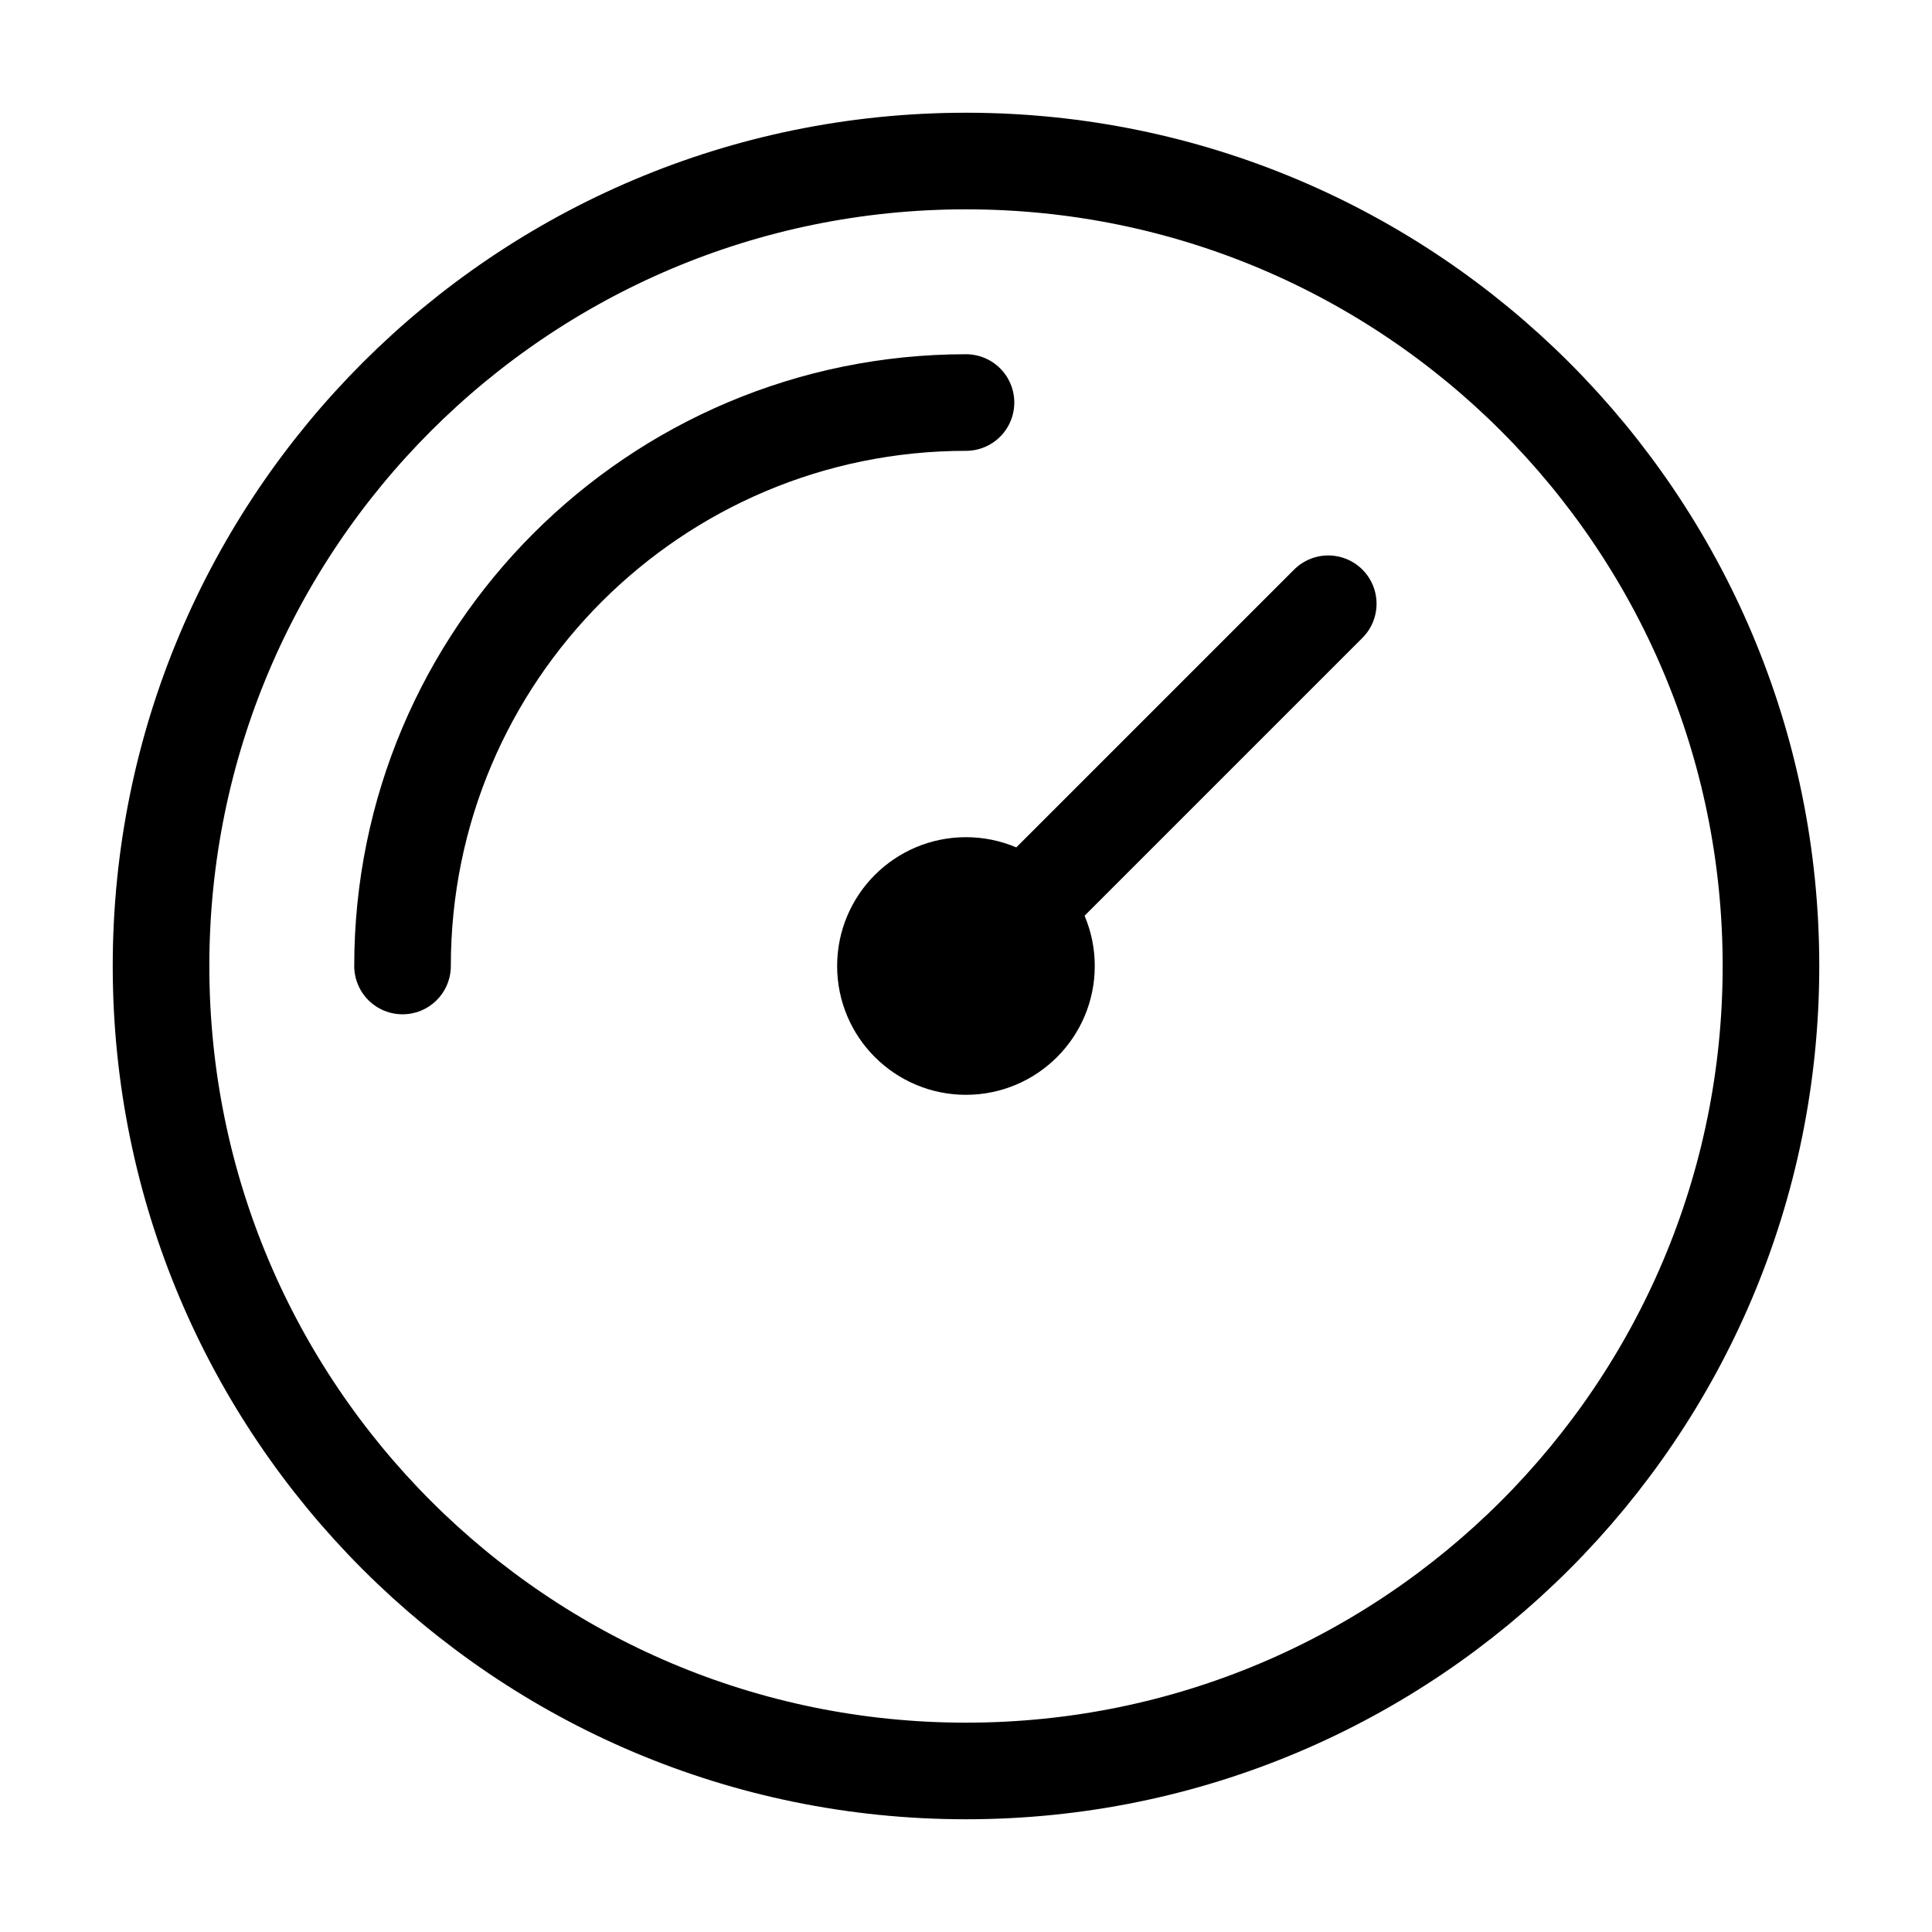
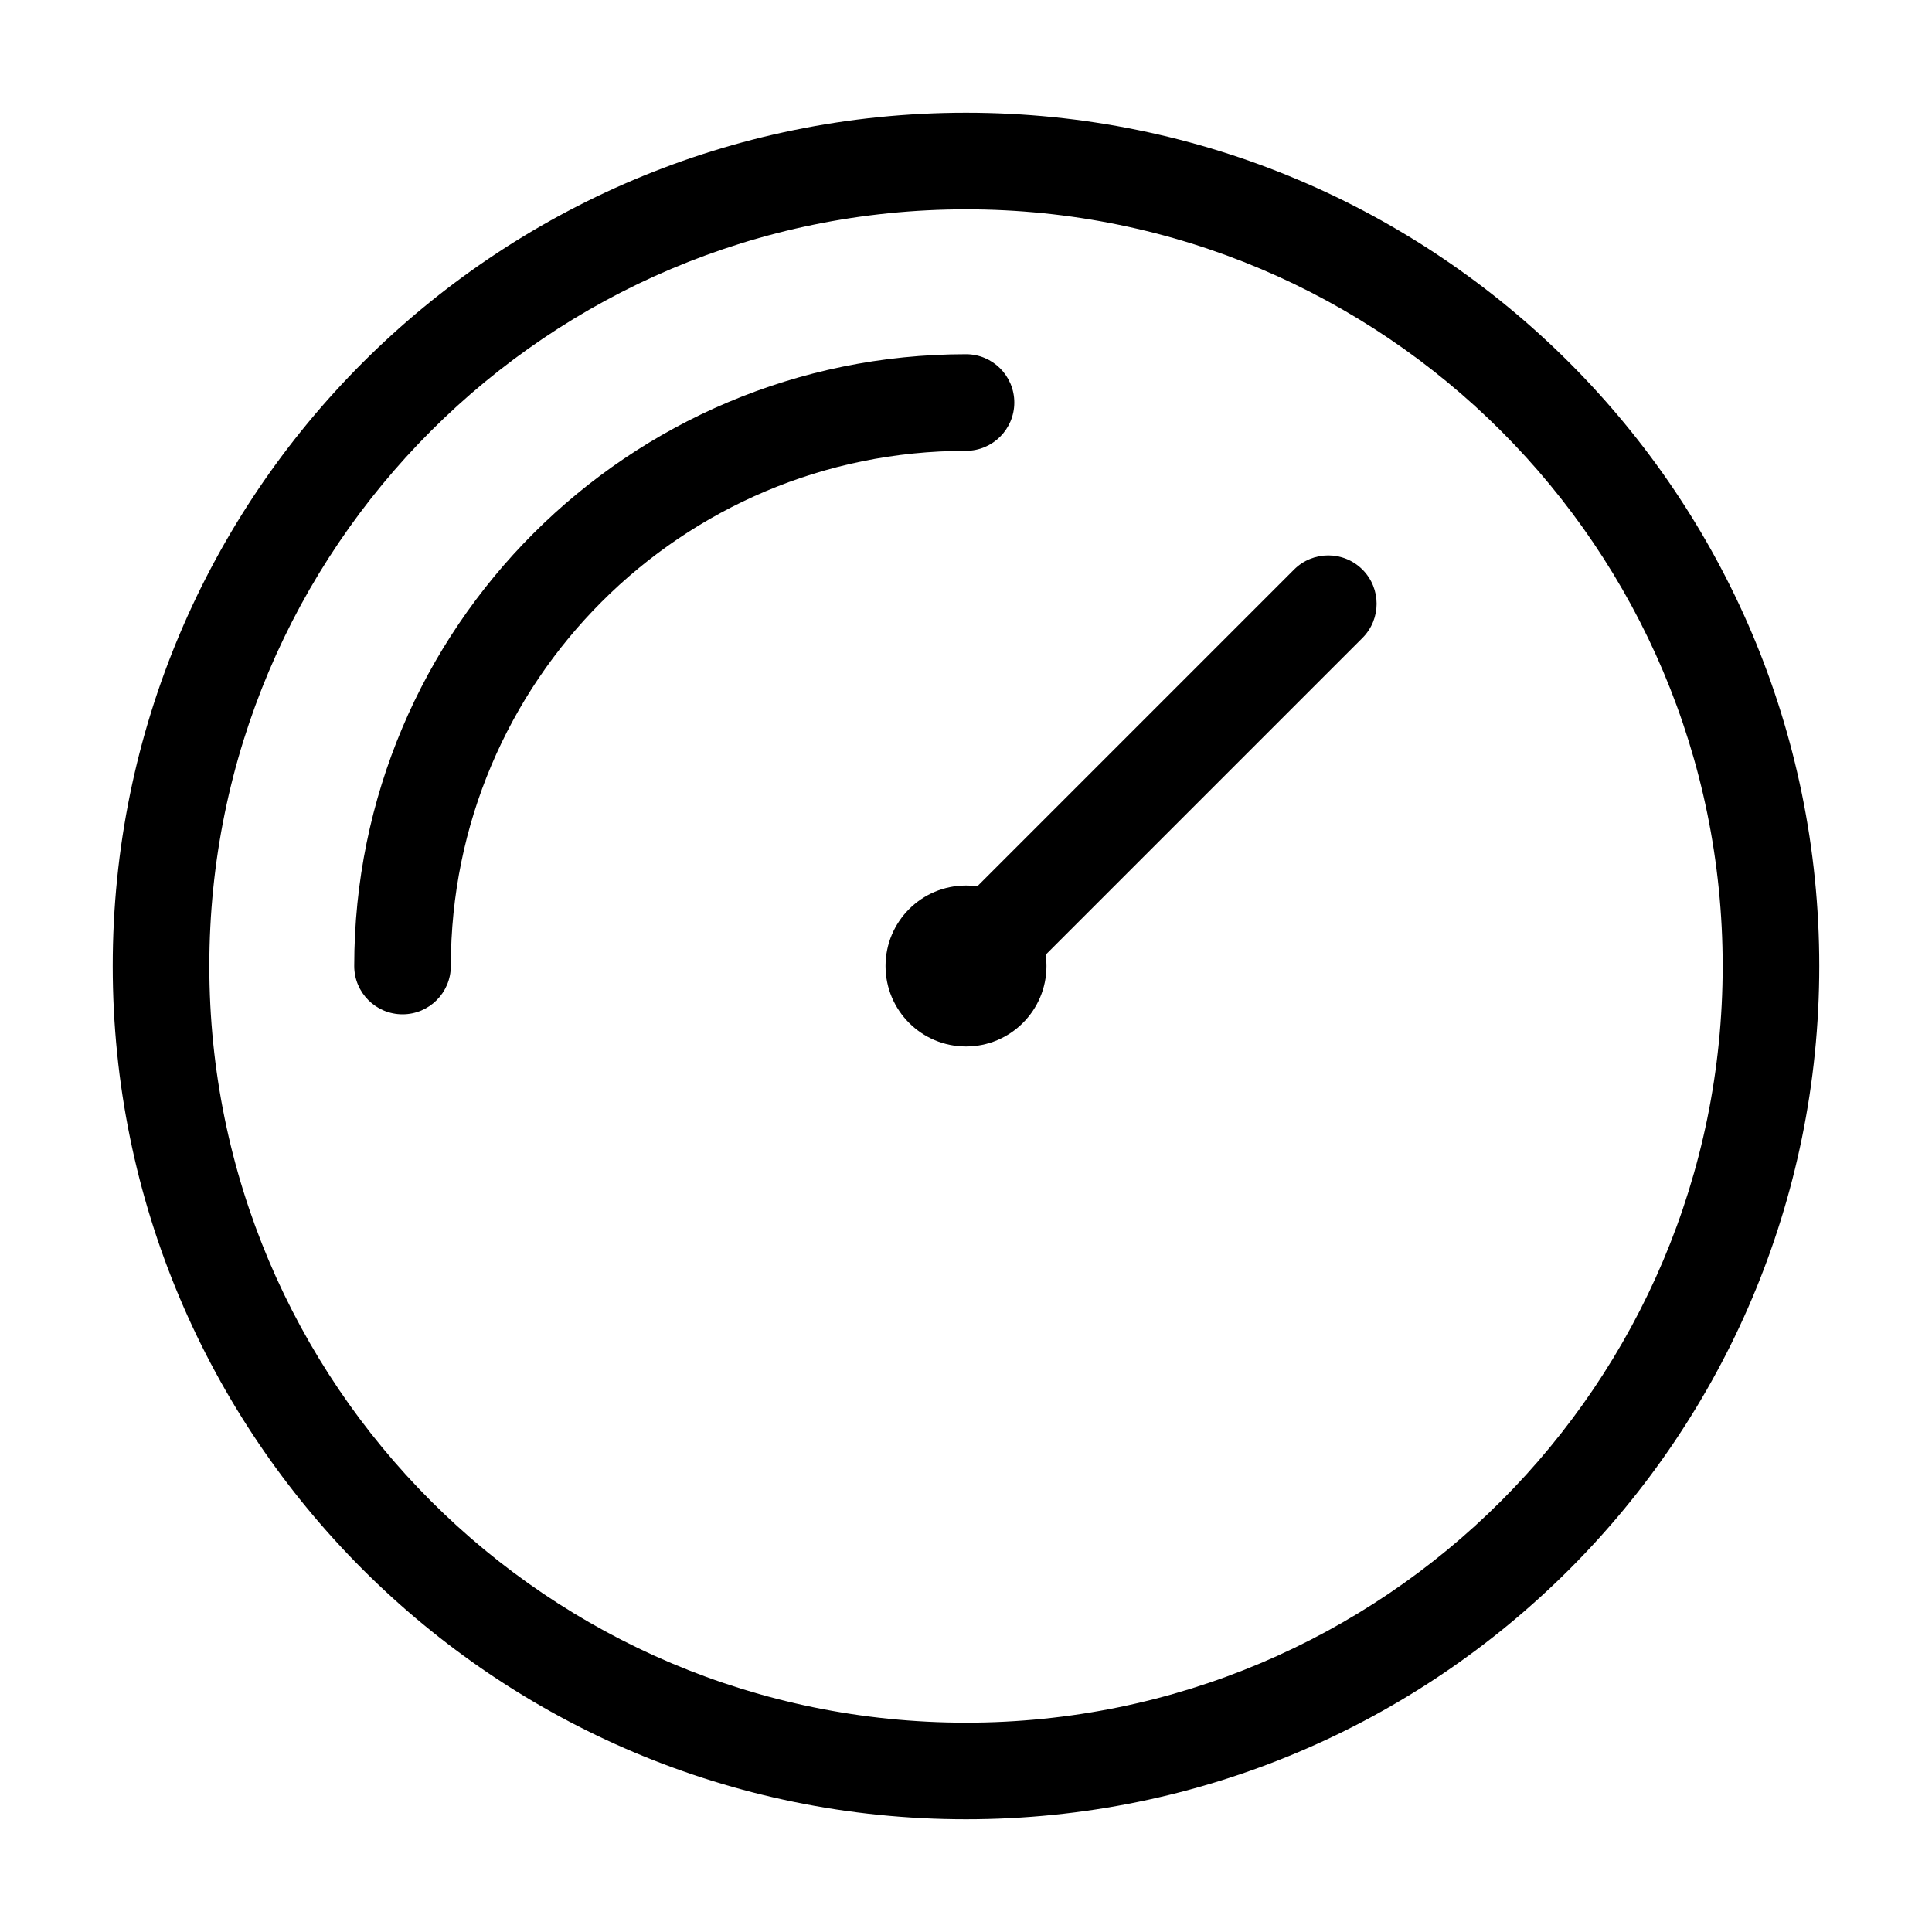
- <svg xmlns="http://www.w3.org/2000/svg" fill="none" viewBox="0 0 20 20">
-   <path stroke="currentColor" stroke-linecap="round" stroke-linejoin="round" d="M4.167 10c0-3.222 2.612-5.833 5.833-5.833M13.75 6.25 10 10m8.333 0c0 4.602-3.731 8.333-8.333 8.333-4.602 0-8.333-3.731-8.333-8.333 0-4.602 3.731-8.333 8.333-8.333 4.602 0 8.333 3.731 8.333 8.333Zm-7.5 0a.833.833 0 1 1-1.667 0 .833.833 0 0 1 1.667 0Z" />
+ <svg xmlns="http://www.w3.org/2000/svg" fill="currentColor" viewBox="0 0 20 20">
+   <path fill-rule="evenodd" d="M18.833 10a8.833 8.833 0 0 1-17.666 0 8.833 8.833 0 0 1 17.666 0m-1 0a7.833 7.833 0 0 0-15.666 0 7.833 7.833 0 0 0 15.666 0" />
+   <path d="M3.667 10A6.333 6.333 0 0 1 10 3.667a.5.5 0 0 1 0 1A5.333 5.333 0 0 0 4.667 10a.5.5 0 0 1-1 0m10.437-3.396a.5.5 0 0 0-.708-.708l-3.75 3.75a.5.5 0 0 0 .708.708z" />
+   <circle cx="10" cy="10" r=".833" />
</svg>
